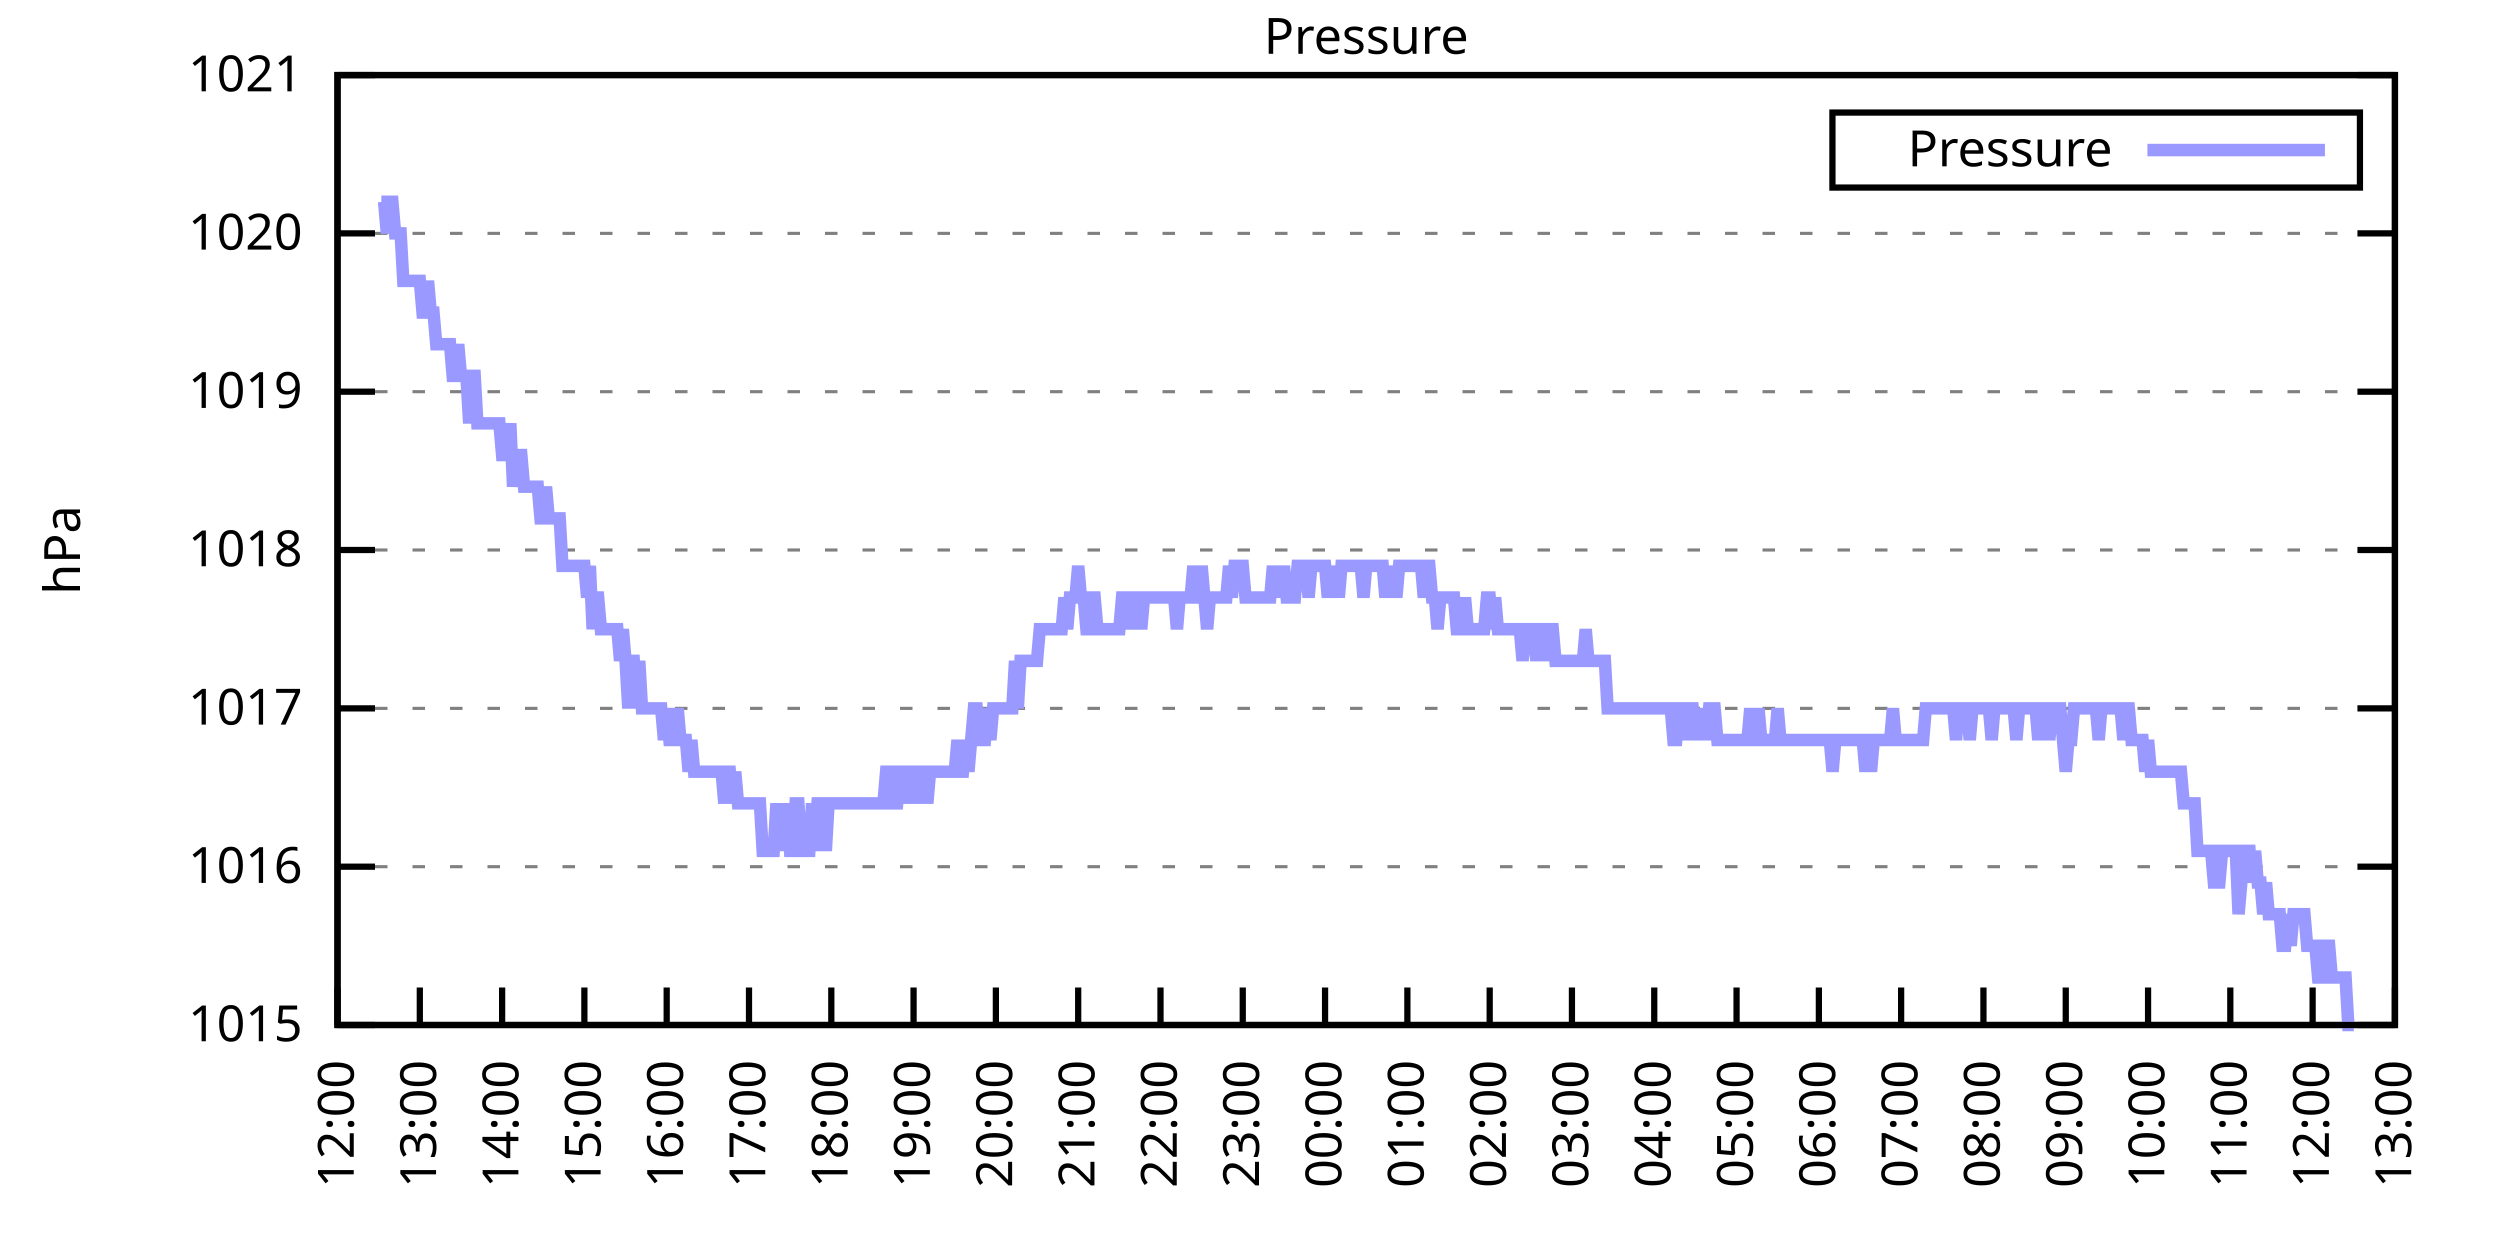
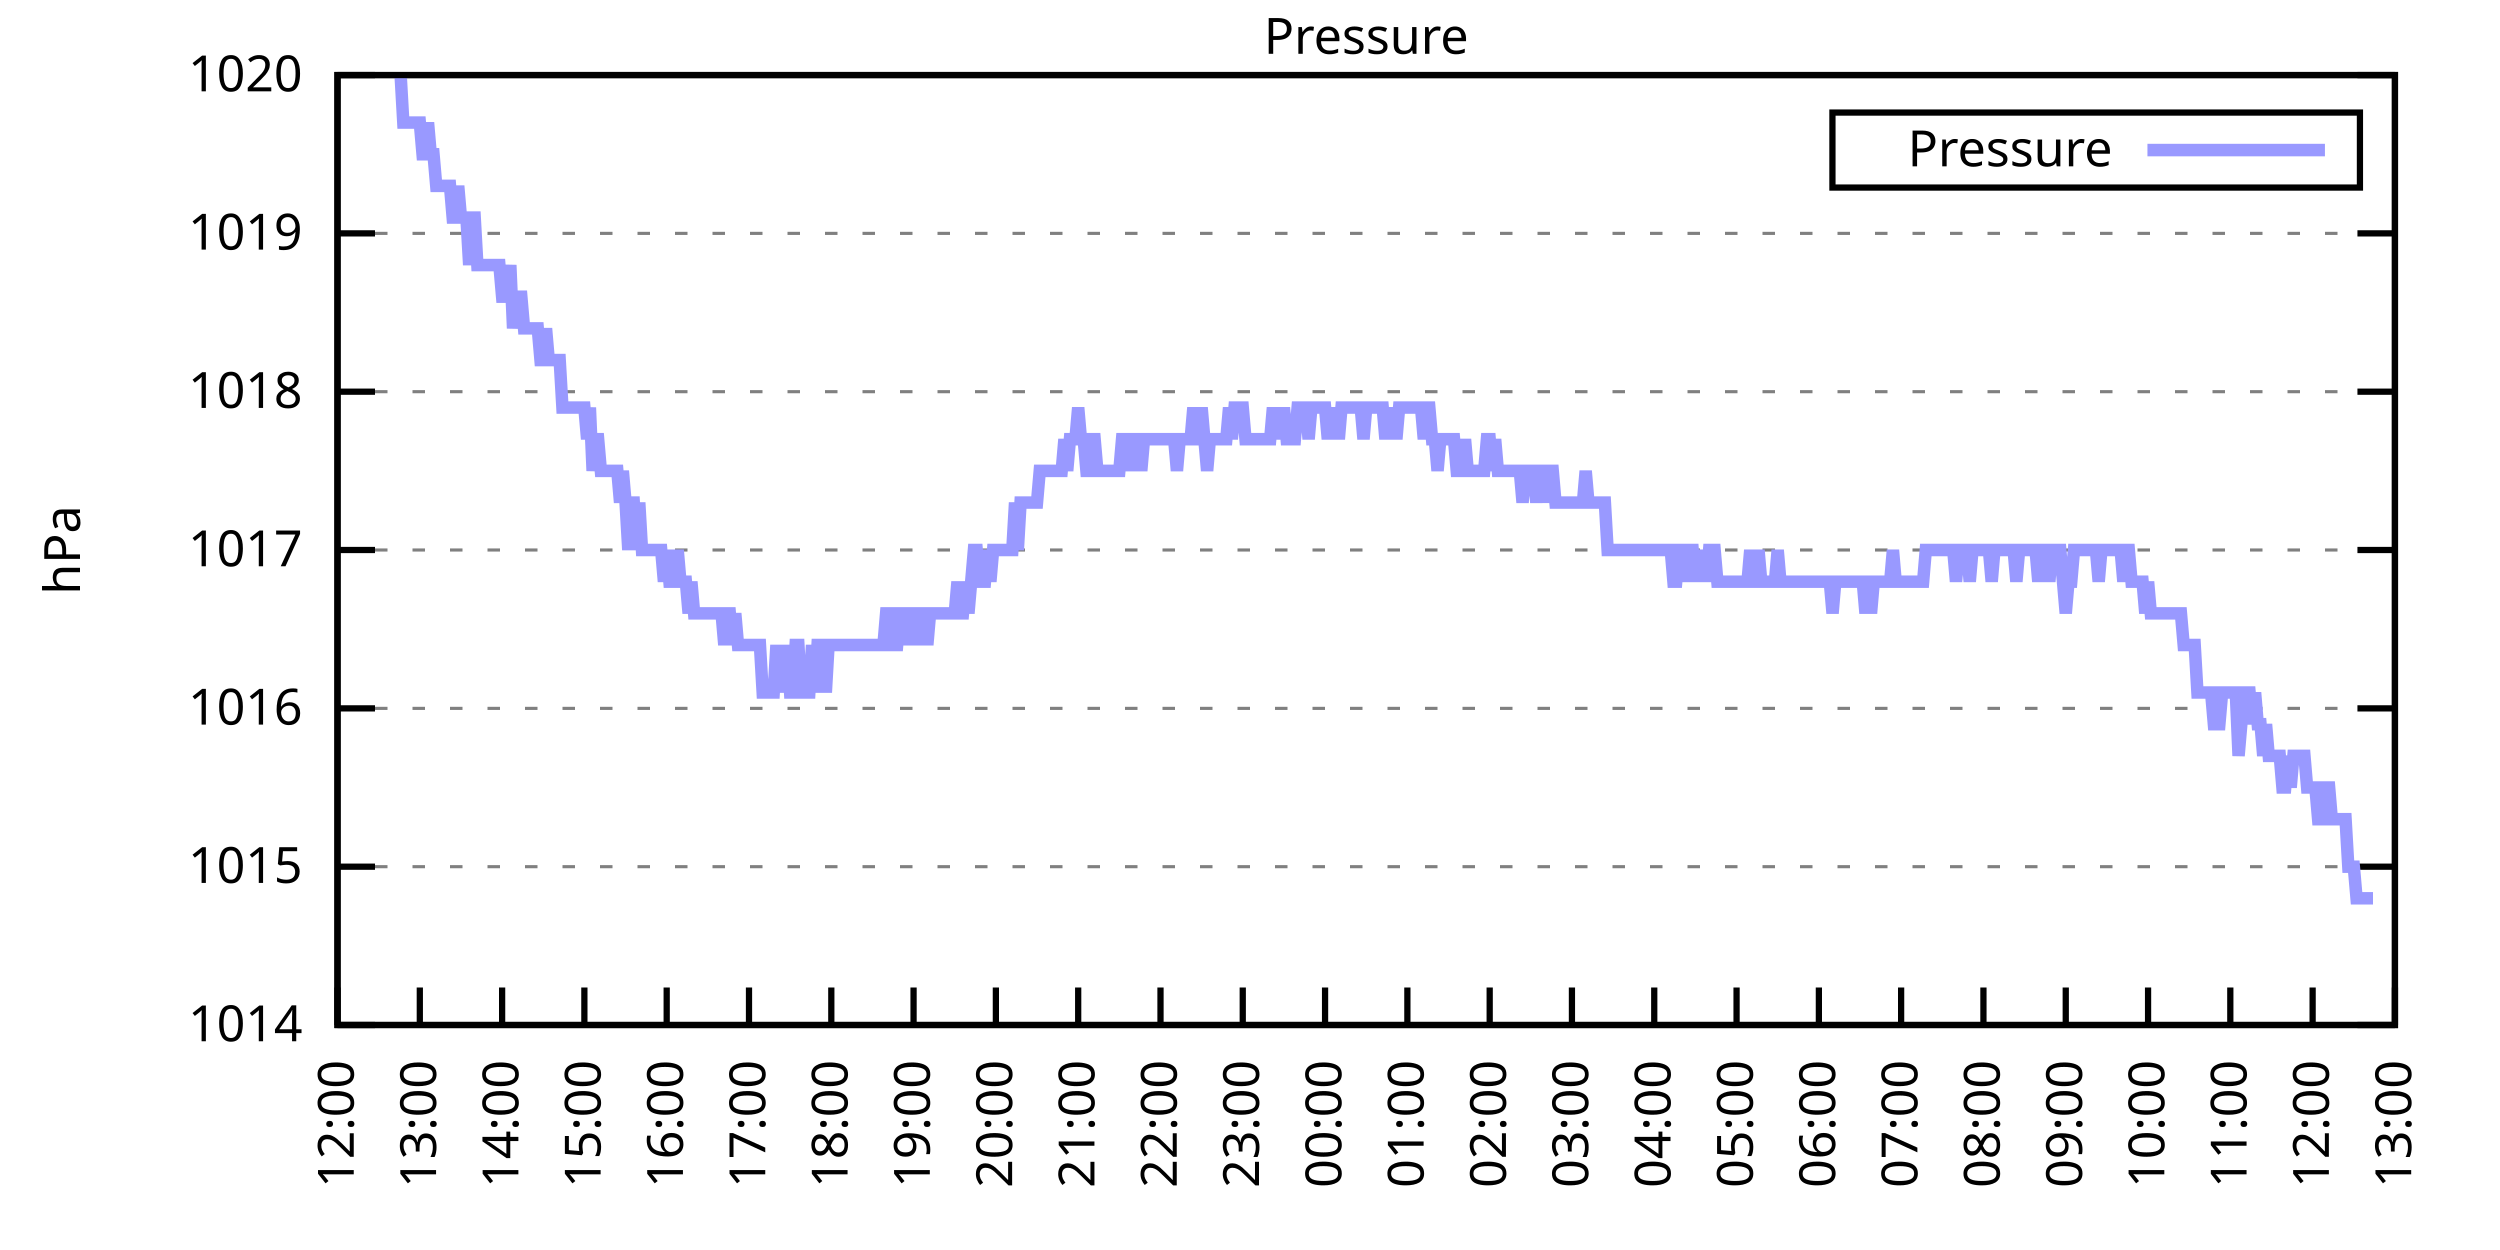
<svg xmlns="http://www.w3.org/2000/svg" xmlns:xlink="http://www.w3.org/1999/xlink" width="400" height="200" viewBox="0 0 400 200">
  <g id="gnuplot_canvas">
    <rect x="0" y="0" width="400" height="200" fill="none" />
    <defs>
      <circle id="gpDot" r="0.5" stroke-width="0.5" stroke="currentColor" />
      <path id="gpPt0" stroke-width="0.333" stroke="currentColor" d="M-1,0 h2 M0,-1 v2" />
      <path id="gpPt1" stroke-width="0.333" stroke="currentColor" d="M-1,-1 L1,1 M1,-1 L-1,1" />
      <path id="gpPt2" stroke-width="0.333" stroke="currentColor" d="M-1,0 L1,0 M0,-1 L0,1 M-1,-1 L1,1 M-1,1 L1,-1" />
      <rect id="gpPt3" stroke-width="0.333" stroke="currentColor" x="-1" y="-1" width="2" height="2" />
      <rect id="gpPt4" stroke-width="0.333" stroke="currentColor" fill="currentColor" x="-1" y="-1" width="2" height="2" />
      <circle id="gpPt5" stroke-width="0.333" stroke="currentColor" cx="0" cy="0" r="1" />
      <use xlink:href="#gpPt5" id="gpPt6" fill="currentColor" stroke="none" />
      <path id="gpPt7" stroke-width="0.333" stroke="currentColor" d="M0,-1.33 L-1.33,0.67 L1.33,0.67 z" />
      <use xlink:href="#gpPt7" id="gpPt8" fill="currentColor" stroke="none" />
      <use xlink:href="#gpPt7" id="gpPt9" stroke="currentColor" transform="rotate(180)" />
      <use xlink:href="#gpPt9" id="gpPt10" fill="currentColor" stroke="none" />
      <use xlink:href="#gpPt3" id="gpPt11" stroke="currentColor" transform="rotate(45)" />
      <use xlink:href="#gpPt11" id="gpPt12" fill="currentColor" stroke="none" />
      <path id="gpPt13" stroke-width="0.333" stroke="currentColor" d="M0,1.330 L1.265,0.411 L0.782,-1.067 L-0.782,-1.076 L-1.265,0.411 z" />
      <use xlink:href="#gpPt13" id="gpPt14" fill="currentColor" stroke="none" />
      <filter id="textbox" filterUnits="objectBoundingBox" x="0" y="0" height="1" width="1">
        <feFlood flood-color="white" flood-opacity="1" result="bgnd" />
        <feComposite in="SourceGraphic" in2="bgnd" operator="atop" />
      </filter>
      <filter id="greybox" filterUnits="objectBoundingBox" x="0" y="0" height="1" width="1">
        <feFlood flood-color="lightgrey" flood-opacity="1" result="grey" />
        <feComposite in="SourceGraphic" in2="grey" operator="atop" />
      </filter>
    </defs>
    <g fill="none" color="white" stroke="currentColor" stroke-width="1.00" stroke-linecap="butt" stroke-linejoin="miter">
</g>
    <g fill="none" color="black" stroke="currentColor" stroke-width="1.00" stroke-linecap="butt" stroke-linejoin="miter">
      <g stroke="none" shape-rendering="crispEdges">
        <polygon fill="rgb(255, 255, 255)" points="54.00,164.00 383.18,164.00 383.18,12.02 54.00,12.02 " />
      </g>
    </g>
    <g fill="none" color="black" stroke="currentColor" stroke-width="1.00" stroke-linecap="butt" stroke-linejoin="miter">
</g>
    <g fill="none" color="black" stroke="black" stroke-width="0.50" stroke-linecap="butt" stroke-linejoin="miter">
</g>
    <g fill="none" color="gray" stroke="currentColor" stroke-width="0.50" stroke-linecap="butt" stroke-linejoin="miter">
      <path stroke="gray" stroke-dasharray="2,4" class="gridline" d="M54.00,164.00 L383.19,164.00  " />
    </g>
    <g fill="none" color="gray" stroke="gray" stroke-width="1.00" stroke-linecap="butt" stroke-linejoin="miter">
</g>
    <g fill="none" color="black" stroke="currentColor" stroke-width="1.00" stroke-linecap="butt" stroke-linejoin="miter">
      <path stroke="black" d="M54.00,164.00 L60.00,164.00 M383.19,164.00 L377.19,164.00  " />
      <g transform="translate(48.40,166.60)" stroke="none" fill="black" font-family="Sans" font-size="8.00" text-anchor="end">
        <text>
-           <tspan font-family="Sans"> 1015</tspan>
+           <tspan font-family="Sans"> 1014</tspan>
        </text>
      </g>
    </g>
    <g fill="none" color="black" stroke="currentColor" stroke-width="1.00" stroke-linecap="butt" stroke-linejoin="miter">
</g>
    <g fill="none" color="black" stroke="black" stroke-width="0.50" stroke-linecap="butt" stroke-linejoin="miter">
</g>
    <g fill="none" color="gray" stroke="currentColor" stroke-width="0.50" stroke-linecap="butt" stroke-linejoin="miter">
      <path stroke="gray" stroke-dasharray="2,4" class="gridline" d="M54.00,138.67 L383.19,138.67  " />
    </g>
    <g fill="none" color="gray" stroke="gray" stroke-width="1.00" stroke-linecap="butt" stroke-linejoin="miter">
</g>
    <g fill="none" color="black" stroke="currentColor" stroke-width="1.00" stroke-linecap="butt" stroke-linejoin="miter">
      <path stroke="black" d="M54.00,138.67 L60.00,138.67 M383.19,138.67 L377.19,138.67  " />
      <g transform="translate(48.40,141.27)" stroke="none" fill="black" font-family="Sans" font-size="8.00" text-anchor="end">
        <text>
-           <tspan font-family="Sans"> 1016</tspan>
+           <tspan font-family="Sans"> 1015</tspan>
        </text>
      </g>
    </g>
    <g fill="none" color="black" stroke="currentColor" stroke-width="1.00" stroke-linecap="butt" stroke-linejoin="miter">
</g>
    <g fill="none" color="black" stroke="black" stroke-width="0.50" stroke-linecap="butt" stroke-linejoin="miter">
</g>
    <g fill="none" color="gray" stroke="currentColor" stroke-width="0.50" stroke-linecap="butt" stroke-linejoin="miter">
      <path stroke="gray" stroke-dasharray="2,4" class="gridline" d="M54.00,113.34 L383.19,113.34  " />
    </g>
    <g fill="none" color="gray" stroke="gray" stroke-width="1.00" stroke-linecap="butt" stroke-linejoin="miter">
</g>
    <g fill="none" color="black" stroke="currentColor" stroke-width="1.00" stroke-linecap="butt" stroke-linejoin="miter">
      <path stroke="black" d="M54.00,113.34 L60.00,113.34 M383.19,113.34 L377.19,113.34  " />
      <g transform="translate(48.40,115.94)" stroke="none" fill="black" font-family="Sans" font-size="8.00" text-anchor="end">
        <text>
-           <tspan font-family="Sans"> 1017</tspan>
+           <tspan font-family="Sans"> 1016</tspan>
        </text>
      </g>
    </g>
    <g fill="none" color="black" stroke="currentColor" stroke-width="1.00" stroke-linecap="butt" stroke-linejoin="miter">
</g>
    <g fill="none" color="black" stroke="black" stroke-width="0.50" stroke-linecap="butt" stroke-linejoin="miter">
</g>
    <g fill="none" color="gray" stroke="currentColor" stroke-width="0.50" stroke-linecap="butt" stroke-linejoin="miter">
      <path stroke="gray" stroke-dasharray="2,4" class="gridline" d="M54.00,88.00 L383.19,88.00  " />
    </g>
    <g fill="none" color="gray" stroke="gray" stroke-width="1.00" stroke-linecap="butt" stroke-linejoin="miter">
</g>
    <g fill="none" color="black" stroke="currentColor" stroke-width="1.00" stroke-linecap="butt" stroke-linejoin="miter">
      <path stroke="black" d="M54.00,88.00 L60.00,88.00 M383.19,88.00 L377.19,88.00  " />
      <g transform="translate(48.40,90.60)" stroke="none" fill="black" font-family="Sans" font-size="8.00" text-anchor="end">
        <text>
-           <tspan font-family="Sans"> 1018</tspan>
+           <tspan font-family="Sans"> 1017</tspan>
        </text>
      </g>
    </g>
    <g fill="none" color="black" stroke="currentColor" stroke-width="1.00" stroke-linecap="butt" stroke-linejoin="miter">
</g>
    <g fill="none" color="black" stroke="black" stroke-width="0.50" stroke-linecap="butt" stroke-linejoin="miter">
</g>
    <g fill="none" color="gray" stroke="currentColor" stroke-width="0.50" stroke-linecap="butt" stroke-linejoin="miter">
      <path stroke="gray" stroke-dasharray="2,4" class="gridline" d="M54.00,62.67 L383.19,62.67  " />
    </g>
    <g fill="none" color="gray" stroke="gray" stroke-width="1.00" stroke-linecap="butt" stroke-linejoin="miter">
</g>
    <g fill="none" color="black" stroke="currentColor" stroke-width="1.00" stroke-linecap="butt" stroke-linejoin="miter">
      <path stroke="black" d="M54.00,62.67 L60.00,62.67 M383.19,62.67 L377.19,62.67  " />
      <g transform="translate(48.40,65.27)" stroke="none" fill="black" font-family="Sans" font-size="8.00" text-anchor="end">
        <text>
-           <tspan font-family="Sans"> 1019</tspan>
+           <tspan font-family="Sans"> 1018</tspan>
        </text>
      </g>
    </g>
    <g fill="none" color="black" stroke="currentColor" stroke-width="1.00" stroke-linecap="butt" stroke-linejoin="miter">
</g>
    <g fill="none" color="black" stroke="black" stroke-width="0.50" stroke-linecap="butt" stroke-linejoin="miter">
</g>
    <g fill="none" color="gray" stroke="currentColor" stroke-width="0.50" stroke-linecap="butt" stroke-linejoin="miter">
      <path stroke="gray" stroke-dasharray="2,4" class="gridline" d="M54.00,37.34 L383.19,37.34  " />
    </g>
    <g fill="none" color="gray" stroke="gray" stroke-width="1.00" stroke-linecap="butt" stroke-linejoin="miter">
</g>
    <g fill="none" color="black" stroke="currentColor" stroke-width="1.00" stroke-linecap="butt" stroke-linejoin="miter">
      <path stroke="black" d="M54.00,37.34 L60.00,37.34 M383.19,37.34 L377.19,37.34  " />
      <g transform="translate(48.40,39.94)" stroke="none" fill="black" font-family="Sans" font-size="8.00" text-anchor="end">
        <text>
-           <tspan font-family="Sans"> 1020</tspan>
+           <tspan font-family="Sans"> 1019</tspan>
        </text>
      </g>
    </g>
    <g fill="none" color="black" stroke="currentColor" stroke-width="1.00" stroke-linecap="butt" stroke-linejoin="miter">
</g>
    <g fill="none" color="black" stroke="black" stroke-width="0.50" stroke-linecap="butt" stroke-linejoin="miter">
</g>
    <g fill="none" color="gray" stroke="currentColor" stroke-width="0.50" stroke-linecap="butt" stroke-linejoin="miter">
      <path stroke="gray" stroke-dasharray="2,4" class="gridline" d="M54.00,12.01 L383.19,12.01  " />
    </g>
    <g fill="none" color="gray" stroke="gray" stroke-width="1.00" stroke-linecap="butt" stroke-linejoin="miter">
</g>
    <g fill="none" color="black" stroke="currentColor" stroke-width="1.00" stroke-linecap="butt" stroke-linejoin="miter">
      <path stroke="black" d="M54.00,12.01 L60.00,12.01 M383.19,12.01 L377.19,12.01  " />
      <g transform="translate(48.40,14.61)" stroke="none" fill="black" font-family="Sans" font-size="8.00" text-anchor="end">
        <text>
-           <tspan font-family="Sans"> 1021</tspan>
+           <tspan font-family="Sans"> 1020</tspan>
        </text>
      </g>
    </g>
    <g fill="none" color="black" stroke="currentColor" stroke-width="1.00" stroke-linecap="butt" stroke-linejoin="miter">
      <path stroke="black" d="M54.00,164.00 L54.00,158.00  " />
      <g transform="translate(56.60,169.60) rotate(270.00)" stroke="none" fill="black" font-family="Sans" font-size="8.00" text-anchor="end">
        <text>
          <tspan font-family="Sans">12:00</tspan>
        </text>
      </g>
    </g>
    <g fill="none" color="black" stroke="currentColor" stroke-width="1.00" stroke-linecap="butt" stroke-linejoin="miter">
      <path stroke="black" d="M67.17,164.00 L67.17,158.00  " />
      <g transform="translate(69.77,169.60) rotate(270.00)" stroke="none" fill="black" font-family="Sans" font-size="8.00" text-anchor="end">
        <text>
          <tspan font-family="Sans">13:00</tspan>
        </text>
      </g>
    </g>
    <g fill="none" color="black" stroke="currentColor" stroke-width="1.00" stroke-linecap="butt" stroke-linejoin="miter">
      <path stroke="black" d="M80.34,164.00 L80.34,158.00  " />
      <g transform="translate(82.94,169.60) rotate(270.00)" stroke="none" fill="black" font-family="Sans" font-size="8.00" text-anchor="end">
        <text>
          <tspan font-family="Sans">14:00</tspan>
        </text>
      </g>
    </g>
    <g fill="none" color="black" stroke="currentColor" stroke-width="1.00" stroke-linecap="butt" stroke-linejoin="miter">
      <path stroke="black" d="M93.50,164.00 L93.50,158.00  " />
      <g transform="translate(96.10,169.60) rotate(270.00)" stroke="none" fill="black" font-family="Sans" font-size="8.00" text-anchor="end">
        <text>
          <tspan font-family="Sans">15:00</tspan>
        </text>
      </g>
    </g>
    <g fill="none" color="black" stroke="currentColor" stroke-width="1.00" stroke-linecap="butt" stroke-linejoin="miter">
      <path stroke="black" d="M106.67,164.00 L106.67,158.00  " />
      <g transform="translate(109.27,169.60) rotate(270.00)" stroke="none" fill="black" font-family="Sans" font-size="8.00" text-anchor="end">
        <text>
          <tspan font-family="Sans">16:00</tspan>
        </text>
      </g>
    </g>
    <g fill="none" color="black" stroke="currentColor" stroke-width="1.00" stroke-linecap="butt" stroke-linejoin="miter">
      <path stroke="black" d="M119.84,164.00 L119.84,158.00  " />
      <g transform="translate(122.44,169.60) rotate(270.00)" stroke="none" fill="black" font-family="Sans" font-size="8.00" text-anchor="end">
        <text>
          <tspan font-family="Sans">17:00</tspan>
        </text>
      </g>
    </g>
    <g fill="none" color="black" stroke="currentColor" stroke-width="1.00" stroke-linecap="butt" stroke-linejoin="miter">
      <path stroke="black" d="M133.01,164.00 L133.01,158.00  " />
      <g transform="translate(135.61,169.60) rotate(270.00)" stroke="none" fill="black" font-family="Sans" font-size="8.00" text-anchor="end">
        <text>
          <tspan font-family="Sans">18:00</tspan>
        </text>
      </g>
    </g>
    <g fill="none" color="black" stroke="currentColor" stroke-width="1.00" stroke-linecap="butt" stroke-linejoin="miter">
      <path stroke="black" d="M146.17,164.00 L146.17,158.00  " />
      <g transform="translate(148.77,169.60) rotate(270.00)" stroke="none" fill="black" font-family="Sans" font-size="8.00" text-anchor="end">
        <text>
          <tspan font-family="Sans">19:00</tspan>
        </text>
      </g>
    </g>
    <g fill="none" color="black" stroke="currentColor" stroke-width="1.00" stroke-linecap="butt" stroke-linejoin="miter">
      <path stroke="black" d="M159.34,164.00 L159.34,158.00  " />
      <g transform="translate(161.94,169.60) rotate(270.00)" stroke="none" fill="black" font-family="Sans" font-size="8.00" text-anchor="end">
        <text>
          <tspan font-family="Sans">20:00</tspan>
        </text>
      </g>
    </g>
    <g fill="none" color="black" stroke="currentColor" stroke-width="1.00" stroke-linecap="butt" stroke-linejoin="miter">
      <path stroke="black" d="M172.51,164.00 L172.51,158.00  " />
      <g transform="translate(175.11,169.60) rotate(270.00)" stroke="none" fill="black" font-family="Sans" font-size="8.00" text-anchor="end">
        <text>
          <tspan font-family="Sans">21:00</tspan>
        </text>
      </g>
    </g>
    <g fill="none" color="black" stroke="currentColor" stroke-width="1.00" stroke-linecap="butt" stroke-linejoin="miter">
      <path stroke="black" d="M185.68,164.00 L185.68,158.00  " />
      <g transform="translate(188.28,169.60) rotate(270.00)" stroke="none" fill="black" font-family="Sans" font-size="8.00" text-anchor="end">
        <text>
          <tspan font-family="Sans">22:00</tspan>
        </text>
      </g>
    </g>
    <g fill="none" color="black" stroke="currentColor" stroke-width="1.00" stroke-linecap="butt" stroke-linejoin="miter">
      <path stroke="black" d="M198.84,164.00 L198.84,158.00  " />
      <g transform="translate(201.44,169.60) rotate(270.00)" stroke="none" fill="black" font-family="Sans" font-size="8.00" text-anchor="end">
        <text>
          <tspan font-family="Sans">23:00</tspan>
        </text>
      </g>
    </g>
    <g fill="none" color="black" stroke="currentColor" stroke-width="1.00" stroke-linecap="butt" stroke-linejoin="miter">
      <path stroke="black" d="M212.01,164.00 L212.01,158.00  " />
      <g transform="translate(214.61,169.60) rotate(270.00)" stroke="none" fill="black" font-family="Sans" font-size="8.00" text-anchor="end">
        <text>
          <tspan font-family="Sans">00:00</tspan>
        </text>
      </g>
    </g>
    <g fill="none" color="black" stroke="currentColor" stroke-width="1.00" stroke-linecap="butt" stroke-linejoin="miter">
      <path stroke="black" d="M225.18,164.00 L225.18,158.00  " />
      <g transform="translate(227.78,169.60) rotate(270.00)" stroke="none" fill="black" font-family="Sans" font-size="8.00" text-anchor="end">
        <text>
          <tspan font-family="Sans">01:00</tspan>
        </text>
      </g>
    </g>
    <g fill="none" color="black" stroke="currentColor" stroke-width="1.00" stroke-linecap="butt" stroke-linejoin="miter">
      <path stroke="black" d="M238.35,164.00 L238.35,158.00  " />
      <g transform="translate(240.95,169.60) rotate(270.00)" stroke="none" fill="black" font-family="Sans" font-size="8.00" text-anchor="end">
        <text>
          <tspan font-family="Sans">02:00</tspan>
        </text>
      </g>
    </g>
    <g fill="none" color="black" stroke="currentColor" stroke-width="1.00" stroke-linecap="butt" stroke-linejoin="miter">
      <path stroke="black" d="M251.51,164.00 L251.51,158.00  " />
      <g transform="translate(254.11,169.60) rotate(270.00)" stroke="none" fill="black" font-family="Sans" font-size="8.00" text-anchor="end">
        <text>
          <tspan font-family="Sans">03:00</tspan>
        </text>
      </g>
    </g>
    <g fill="none" color="black" stroke="currentColor" stroke-width="1.00" stroke-linecap="butt" stroke-linejoin="miter">
      <path stroke="black" d="M264.68,164.00 L264.68,158.00  " />
      <g transform="translate(267.28,169.60) rotate(270.00)" stroke="none" fill="black" font-family="Sans" font-size="8.00" text-anchor="end">
        <text>
          <tspan font-family="Sans">04:00</tspan>
        </text>
      </g>
    </g>
    <g fill="none" color="black" stroke="currentColor" stroke-width="1.00" stroke-linecap="butt" stroke-linejoin="miter">
      <path stroke="black" d="M277.85,164.00 L277.85,158.00  " />
      <g transform="translate(280.45,169.60) rotate(270.00)" stroke="none" fill="black" font-family="Sans" font-size="8.00" text-anchor="end">
        <text>
          <tspan font-family="Sans">05:00</tspan>
        </text>
      </g>
    </g>
    <g fill="none" color="black" stroke="currentColor" stroke-width="1.00" stroke-linecap="butt" stroke-linejoin="miter">
      <path stroke="black" d="M291.02,164.00 L291.02,158.00  " />
      <g transform="translate(293.62,169.60) rotate(270.00)" stroke="none" fill="black" font-family="Sans" font-size="8.00" text-anchor="end">
        <text>
          <tspan font-family="Sans">06:00</tspan>
        </text>
      </g>
    </g>
    <g fill="none" color="black" stroke="currentColor" stroke-width="1.00" stroke-linecap="butt" stroke-linejoin="miter">
      <path stroke="black" d="M304.18,164.00 L304.18,158.00  " />
      <g transform="translate(306.78,169.60) rotate(270.00)" stroke="none" fill="black" font-family="Sans" font-size="8.00" text-anchor="end">
        <text>
          <tspan font-family="Sans">07:00</tspan>
        </text>
      </g>
    </g>
    <g fill="none" color="black" stroke="currentColor" stroke-width="1.00" stroke-linecap="butt" stroke-linejoin="miter">
      <path stroke="black" d="M317.35,164.00 L317.35,158.00  " />
      <g transform="translate(319.95,169.60) rotate(270.00)" stroke="none" fill="black" font-family="Sans" font-size="8.00" text-anchor="end">
        <text>
          <tspan font-family="Sans">08:00</tspan>
        </text>
      </g>
    </g>
    <g fill="none" color="black" stroke="currentColor" stroke-width="1.00" stroke-linecap="butt" stroke-linejoin="miter">
      <path stroke="black" d="M330.52,164.00 L330.52,158.00  " />
      <g transform="translate(333.12,169.60) rotate(270.00)" stroke="none" fill="black" font-family="Sans" font-size="8.00" text-anchor="end">
        <text>
          <tspan font-family="Sans">09:00</tspan>
        </text>
      </g>
    </g>
    <g fill="none" color="black" stroke="currentColor" stroke-width="1.00" stroke-linecap="butt" stroke-linejoin="miter">
      <path stroke="black" d="M343.69,164.00 L343.69,158.00  " />
      <g transform="translate(346.29,169.60) rotate(270.00)" stroke="none" fill="black" font-family="Sans" font-size="8.00" text-anchor="end">
        <text>
          <tspan font-family="Sans">10:00</tspan>
        </text>
      </g>
    </g>
    <g fill="none" color="black" stroke="currentColor" stroke-width="1.00" stroke-linecap="butt" stroke-linejoin="miter">
      <path stroke="black" d="M356.85,164.00 L356.85,158.00  " />
      <g transform="translate(359.45,169.60) rotate(270.00)" stroke="none" fill="black" font-family="Sans" font-size="8.00" text-anchor="end">
        <text>
          <tspan font-family="Sans">11:00</tspan>
        </text>
      </g>
    </g>
    <g fill="none" color="black" stroke="currentColor" stroke-width="1.00" stroke-linecap="butt" stroke-linejoin="miter">
      <path stroke="black" d="M370.02,164.00 L370.02,158.00  " />
      <g transform="translate(372.62,169.60) rotate(270.00)" stroke="none" fill="black" font-family="Sans" font-size="8.00" text-anchor="end">
        <text>
          <tspan font-family="Sans">12:00</tspan>
        </text>
      </g>
    </g>
    <g fill="none" color="black" stroke="currentColor" stroke-width="1.00" stroke-linecap="butt" stroke-linejoin="miter">
      <path stroke="black" d="M383.19,164.00 L383.19,158.00  " />
      <g transform="translate(385.79,169.60) rotate(270.00)" stroke="none" fill="black" font-family="Sans" font-size="8.00" text-anchor="end">
        <text>
          <tspan font-family="Sans">13:00</tspan>
        </text>
      </g>
    </g>
    <g fill="none" color="black" stroke="currentColor" stroke-width="1.00" stroke-linecap="butt" stroke-linejoin="miter">
</g>
    <g fill="none" color="black" stroke="currentColor" stroke-width="1.00" stroke-linecap="butt" stroke-linejoin="miter">
      <path stroke="black" d="M54.00,12.01 L54.00,164.00 L383.19,164.00 L383.19,12.01 L54.00,12.01 Z  " />
    </g>
    <g fill="none" color="black" stroke="currentColor" stroke-width="1.00" stroke-linecap="butt" stroke-linejoin="miter">
</g>
    <g fill="none" color="black" stroke="currentColor" stroke-width="1.00" stroke-linecap="butt" stroke-linejoin="miter">
      <path stroke="black" d="M293.19,30.01 L293.19,18.01 L377.59,18.01 L377.59,30.01 L293.19,30.01 Z  " />
    </g>
    <g id="Pressure_plot_1">
      <g fill="none" color="white" stroke="black" stroke-width="2.00" stroke-linecap="butt" stroke-linejoin="miter">
</g>
      <g fill="none" color="black" stroke="currentColor" stroke-width="2.00" stroke-linecap="butt" stroke-linejoin="miter">
        <g transform="translate(337.99,26.61)" stroke="none" fill="black" font-family="Sans" font-size="8.00" text-anchor="end">
          <text>
            <tspan font-family="Sans">Pressure</tspan>
          </text>
        </g>
      </g>
      <g fill="none" color="black" stroke="currentColor" stroke-width="2.00" stroke-linecap="butt" stroke-linejoin="miter">
-         <path stroke="rgb(153, 153, 255)" d="M343.59,24.01 L371.99,24.01 M61.02,32.28 L61.46,32.28 L61.90,37.34 L62.34,32.28 L62.78,32.28 L63.22,37.34   L63.66,37.34 L64.10,37.34 L64.53,44.94 L64.97,44.94 L65.41,44.94 L65.85,44.94 L66.29,44.94 L66.73,44.94   L67.17,44.94 L67.61,50.01 L68.05,50.01 L68.48,44.94 L68.92,50.01 L69.36,50.01 L69.80,55.07 L70.24,55.07   L70.68,55.07 L71.12,55.07 L71.56,55.07 L72.00,55.07 L72.43,60.14 L72.87,60.14 L73.31,55.07 L73.75,60.14   L74.19,60.14 L74.63,60.14 L75.07,67.74 L75.51,60.14 L75.95,60.14 L76.38,67.74 L76.82,67.74 L77.26,67.74   L77.70,67.74 L78.14,67.74 L78.58,67.74 L79.02,67.74 L79.46,67.74 L79.90,67.74 L80.34,72.81 L80.77,72.81   L81.21,72.81 L81.65,67.74 L82.09,77.87 L82.53,72.81 L82.97,72.81 L83.41,72.81 L83.85,77.87 L84.29,77.87   L84.72,77.87 L85.16,77.87 L85.60,77.87 L86.04,77.87 L86.48,82.94 L86.92,82.94 L87.36,77.87 L87.80,82.94   L88.24,82.94 L88.67,82.94 L89.11,82.94 L89.55,82.94 L89.99,90.54 L90.43,90.54 L90.87,90.54 L91.31,90.54   L91.75,90.54 L92.19,90.54 L92.62,90.54 L93.06,90.54 L93.50,90.54 L93.94,95.60 L94.38,90.54 L94.82,100.67   L95.26,95.60 L95.70,95.60 L96.14,100.67 L96.58,100.67 L97.01,100.67 L97.45,100.67 L97.89,100.67 L98.33,100.67   L98.77,100.67 L99.21,105.74 L99.65,100.67 L100.09,105.74 L100.53,113.34 L100.96,105.74 L101.40,105.74 L101.84,113.34   L102.28,105.74 L102.72,113.34 L103.16,113.34 L103.60,113.34 L104.04,113.34 L104.48,113.34 L104.91,113.34 L105.35,113.34   L105.79,113.34 L106.23,118.40 L106.67,113.34 L107.11,118.40 L107.55,118.40 L107.99,118.40 L108.43,113.34 L108.87,118.40   L109.30,118.40 L109.74,118.40 L110.18,123.47 L110.62,118.40 L111.06,123.47 L111.50,123.47 L111.94,123.47 L112.38,123.47   L112.82,123.47 L113.25,123.47 L113.69,123.47 L114.13,123.47 L114.57,123.47 L115.01,123.47 L115.45,123.47 L115.89,128.54   L116.33,123.47 L116.77,123.47 L117.20,128.54 L117.64,123.47 L118.08,128.54 L118.52,128.54 L118.96,128.54 L119.40,128.54   L119.84,128.54 L120.28,128.54 L120.72,128.54 L121.15,128.54 L121.59,128.54 L122.03,136.14 L122.47,136.14 L122.91,136.14   L123.35,136.14 L123.79,136.14 L124.23,128.54 L124.67,136.14 L125.11,128.54 L125.54,136.14 L125.98,128.54 L126.42,136.14   L126.86,136.14 L127.30,128.54 L127.74,128.54 L128.18,136.14 L128.62,136.14 L129.06,136.14 L129.49,136.14 L129.93,128.54   L130.37,136.14 L130.81,128.54 L131.25,128.54 L131.69,128.54 L132.13,136.14 L132.57,128.54 L133.01,128.54 L133.44,128.54   L133.88,128.54 L134.32,128.54 L134.76,128.54 L135.20,128.54 L135.64,128.54 L136.08,128.54 L136.52,128.54 L136.96,128.54   L137.39,128.54 L137.83,128.54 L138.27,128.54 L138.71,128.54 L139.15,128.54 L139.59,128.54 L140.03,128.54 L140.47,128.54   L140.91,128.54 L141.35,128.54 L141.78,123.47 L142.22,123.47 L142.66,128.54 L143.10,128.54 L143.54,128.54 L143.98,123.47   L144.42,123.47 L144.86,128.54 L145.30,123.47 L145.73,128.54 L146.17,123.47 L146.61,123.47 L147.05,128.54 L147.49,123.47   L147.93,123.47 L148.37,128.54 L148.81,123.47 L149.25,123.47 L149.68,123.47 L150.12,123.47 L150.56,123.47 L151.00,123.47   L151.44,123.47 L151.88,123.47 L152.32,123.47 L152.76,123.47 L153.20,118.40 L153.63,123.47 L154.07,123.47 L154.51,118.40   L154.95,123.47 L155.39,118.40 L155.83,113.34 L156.27,113.34 L156.71,118.40 L157.15,118.40 L157.59,118.40 L158.02,113.34   L158.46,118.40 L158.90,113.34 L159.34,113.34 L159.78,113.34 L160.22,113.34 L160.66,113.34 L161.10,113.34 L161.54,113.34   L161.97,113.34 L162.41,105.74 L162.85,113.34 L163.29,105.74 L163.73,105.74 L164.17,105.74 L164.61,105.74 L165.05,105.74   L165.49,105.74 L165.92,105.74 L166.36,100.67 L166.80,100.67 L167.24,100.67 L167.68,100.67 L168.12,100.67 L168.56,100.67   L169.00,100.67 L169.44,100.67 L169.87,100.67 L170.31,95.60 L170.75,100.67 L171.19,95.60 L171.63,95.60 L172.07,95.60   L172.51,90.54 L172.95,95.60 L173.39,95.60 L173.83,100.67 L174.26,100.67 L174.70,95.60 L175.14,95.60 L175.58,100.67   L176.02,100.67 L176.46,100.67 L176.90,100.67 L177.34,100.67 L177.78,100.67 L178.21,100.67 L178.65,100.67 L179.09,100.67   L179.53,95.60 L179.97,95.60 L180.41,95.60 L180.85,100.67 L181.29,95.60 L181.73,95.60 L182.16,95.60 L182.60,100.67   L183.04,95.60 L183.48,95.60 L183.92,95.60 L184.36,95.60 L184.80,95.60 L185.24,95.60 L185.68,95.60 L186.11,95.60   L186.55,95.60 L186.99,95.60 L187.43,95.60 L187.87,95.60 L188.31,100.67 L188.75,95.60 L189.19,95.60 L189.63,95.60   L190.07,95.60 L190.50,95.60 L190.94,90.54 L191.38,95.60 L191.82,95.60 L192.26,90.54 L192.70,95.60 L193.14,100.67   L193.58,95.60 L194.02,95.60 L194.45,95.60 L194.89,95.60 L195.33,95.60 L195.77,95.60 L196.21,95.60 L196.65,90.54   L197.09,95.60 L197.53,90.54 L197.97,90.54 L198.40,90.54 L198.84,90.54 L199.28,95.60 L199.72,95.60 L200.16,95.60   L200.60,95.60 L201.04,95.60 L201.48,95.60 L201.92,95.60 L202.35,95.60 L202.79,95.60 L203.23,95.60 L203.67,90.54   L204.11,95.60 L204.55,90.54 L204.99,95.60 L205.43,90.54 L205.87,95.60 L206.31,95.60 L206.74,95.60 L207.18,95.60   L207.62,90.54 L208.06,90.54 L208.50,90.54 L208.94,90.54 L209.38,95.60 L209.82,90.54 L210.26,90.54 L210.69,90.54   L211.13,90.54 L211.57,90.54 L212.01,90.54 L212.45,95.60 L212.89,90.54 L213.33,95.60 L213.77,90.54 L214.21,95.60   L214.64,90.54 L215.08,90.54 L215.52,90.54 L215.96,90.54 L216.40,90.54 L216.84,90.54 L217.28,90.54 L217.72,90.54   L218.16,95.60 L218.60,90.54 L219.03,90.54 L219.47,90.54 L219.91,90.54 L220.35,90.54 L220.79,90.54 L221.23,90.54   L221.67,95.60 L222.11,90.54 L222.55,95.60 L222.98,90.54 L223.42,95.60 L223.86,90.54 L224.30,90.54 L224.74,90.54   L225.18,90.54 L225.62,90.54 L226.06,90.54 L226.50,90.54 L226.93,90.54 L227.37,90.54 L227.81,95.60 L228.25,90.54   L228.69,90.54 L229.13,95.60 L229.57,95.60 L230.01,100.67 L230.45,95.60 L230.88,95.60 L231.32,95.60 L231.76,95.60   L232.20,95.60 L232.64,95.60 L233.08,100.67 L233.52,100.67 L233.96,100.67 L234.40,95.60 L234.84,100.67 L235.27,100.67   L235.71,100.67 L236.15,100.67 L236.59,100.67 L237.03,100.67 L237.47,100.67 L237.91,95.60 L238.35,95.60 L238.79,100.67   L239.22,95.60 L239.66,100.67 L240.10,100.67 L240.54,100.67 L240.98,100.67 L241.42,100.67 L241.86,100.67 L242.30,100.67   L242.74,100.67 L243.17,100.67 L243.61,105.74 L244.05,100.67 L244.49,100.67 L244.93,100.67 L245.37,100.67 L245.81,105.74   L246.25,100.67 L246.69,100.67 L247.12,105.74 L247.56,100.67 L248.00,100.67 L248.44,100.67 L248.88,105.74 L249.32,105.74   L249.76,105.74 L250.20,105.74 L250.64,105.74 L251.08,105.74 L251.51,105.74 L251.95,105.74 L252.39,105.74 L252.83,105.74   L253.27,105.74 L253.71,100.67 L254.15,105.74 L254.59,105.74 L255.03,105.74 L255.46,105.74 L255.90,105.74 L256.34,105.74   L256.78,105.74 L257.22,113.34 L257.66,113.34 L258.10,113.34 L258.54,113.34 L258.98,113.34 L259.41,113.34 L259.85,113.34   L260.29,113.34 L260.73,113.34 L261.17,113.34 L261.61,113.34 L262.05,113.34 L262.49,113.34 L262.93,113.34 L263.36,113.34   L263.80,113.34 L264.24,113.34 L264.68,113.34 L265.12,113.34 L265.56,113.34 L266.00,113.34 L266.44,113.34 L266.88,113.34   L267.32,113.34 L267.75,118.40 L268.19,118.40 L268.63,113.34 L269.07,113.34 L269.51,113.34 L269.95,118.40 L270.39,113.34   L270.83,113.34 L271.27,118.40 L271.70,113.34 L272.14,118.40 L272.58,113.34 L273.02,118.40 L273.46,113.34 L273.90,113.34   L274.34,113.34 L274.78,118.40 L275.22,118.40 L275.65,118.40 L276.09,118.40 L276.53,118.40 L276.97,118.40 L277.41,118.40   L277.85,118.40 L278.29,118.40 L278.73,118.40 L279.17,118.40 L279.60,118.40 L280.04,113.34 L280.48,118.40 L280.92,118.40   L281.36,113.34 L281.80,118.40 L282.24,118.40 L282.68,118.40 L283.12,118.40 L283.56,118.40 L283.99,118.40 L284.43,113.34   L284.87,118.40 L285.31,118.40 L285.75,118.40 L286.19,118.40 L286.63,118.40 L287.07,118.40 L287.51,118.40 L287.94,118.40   L288.38,118.40 L288.82,118.40 L289.26,118.40 L289.70,118.40 L290.14,118.40 L290.58,118.40 L291.02,118.40 L291.46,118.40   L291.89,118.40 L292.33,118.40 L292.77,118.40 L293.21,123.47 L293.65,118.40 L294.09,118.40 L294.53,118.40 L294.97,118.40   L295.41,118.40 L295.84,118.40 L296.28,118.40 L296.72,118.40 L297.16,118.40 L297.60,118.40 L298.04,118.40 L298.48,123.47   L298.92,118.40 L299.36,123.47 L299.80,118.40 L300.23,118.40 L300.67,118.40 L301.11,118.40 L301.55,118.40 L301.99,118.40   L302.43,118.40 L302.87,113.34 L303.31,118.40 L303.75,118.40 L304.18,118.40 L304.62,118.40 L305.06,118.40 L305.50,118.40   L305.94,118.40 L306.38,118.40 L306.82,118.40 L307.26,118.40 L307.70,118.40 L308.13,113.34 L308.57,113.34 L309.01,113.34   L309.45,113.34 L309.89,113.34 L310.33,113.34 L310.77,113.34 L311.21,113.34 L311.65,113.34 L312.08,113.34 L312.52,113.34   L312.96,118.40 L313.40,113.34 L313.84,113.34 L314.28,113.34 L314.72,113.34 L315.16,118.40 L315.60,113.34 L316.04,113.34   L316.47,113.34 L316.91,113.34 L317.35,113.34 L317.79,113.34 L318.23,113.34 L318.67,118.40 L319.11,113.34 L319.55,113.34   L319.99,113.34 L320.42,113.34 L320.86,113.34 L321.30,113.34 L321.74,113.34 L322.18,113.34 L322.62,118.40 L323.06,113.34   L323.50,113.34 L323.94,113.34 L324.37,113.34 L324.81,113.34 L325.25,113.34 L325.69,113.34 L326.13,118.40 L326.57,113.34   L327.01,113.34 L327.45,113.34 L327.89,118.40 L328.33,113.34 L328.76,113.34 L329.20,113.34 L329.64,113.34 L330.08,118.40   L330.52,123.47 L330.96,118.40 L331.40,118.40 L331.84,113.34 L332.28,113.34 L332.71,113.34 L333.15,113.34 L333.59,113.34   L334.03,113.34 L334.47,113.34 L334.91,113.34 L335.35,113.34 L335.79,118.40 L336.23,113.34 L336.66,113.34 L337.10,113.34   L337.54,113.34 L337.98,113.34 L338.42,113.34 L338.86,113.34 L339.30,113.34 L339.74,118.40 L340.18,113.34 L340.61,113.34   L341.05,118.40 L341.49,118.40 L341.93,118.40 L342.37,118.40 L342.81,118.40 L343.25,123.47 L343.69,118.40 L344.13,123.47   L344.57,123.47 L345.00,123.47 L345.44,123.47 L345.88,123.47 L346.32,123.47 L346.76,123.47 L347.20,123.47 L347.64,123.47   L348.08,123.47 L348.52,123.47 L348.95,123.47 L349.39,128.54 L349.83,128.54 L350.27,128.54 L350.71,128.54 L351.15,128.54   L351.59,136.14 L352.03,136.14 L352.47,136.14 L352.90,136.14 L353.34,136.14 L353.78,136.14 L354.22,141.20 L354.66,141.20   L355.10,141.20 L355.54,136.14 L355.98,136.14 L356.42,136.14 L356.85,136.14 L357.29,136.14 L357.73,136.14 L358.17,146.27   L358.61,141.20 L359.05,136.14 L359.49,136.14 L359.93,136.14 L360.37,141.20 L360.81,136.14 L361.24,141.20 L361.68,141.20   L362.12,146.27 L362.56,141.20 L363.00,146.27 L363.44,146.27 L363.88,146.27 L364.32,146.27 L364.76,146.27 L365.19,151.33   L365.63,151.33 L366.07,146.27 L366.51,151.33 L366.95,146.27 L367.39,146.27 L367.83,146.27 L368.27,146.27 L368.71,146.27   L369.14,151.33 L369.58,151.33 L370.02,151.33 L370.46,151.33 L370.90,156.40 L371.34,156.40 L371.78,156.40 L372.22,151.33   L372.66,151.33 L373.09,156.40 L373.53,156.40 L373.97,156.40 L374.41,156.40 L374.85,156.40 L375.29,156.40 L375.73,164.00   L376.17,164.00 L376.61,164.00  " />
+         <path stroke="rgb(153, 153, 255)" d="M343.59,24.01 L371.99,24.01 M64.10,12.01 L64.53,19.61 L64.97,19.61 L65.41,19.61 L65.85,19.61 L66.29,19.61   L66.73,19.61 L67.17,19.61 L67.61,24.68 L68.05,24.68 L68.48,19.61 L68.92,24.68 L69.36,24.68 L69.80,29.74   L70.24,29.74 L70.68,29.74 L71.12,29.74 L71.56,29.74 L72.00,29.74 L72.43,34.81 L72.87,34.81 L73.31,29.74   L73.75,34.81 L74.19,34.81 L74.63,34.81 L75.07,42.41 L75.51,34.81 L75.95,34.81 L76.38,42.41 L76.82,42.41   L77.26,42.41 L77.70,42.41 L78.14,42.41 L78.58,42.41 L79.02,42.41 L79.46,42.41 L79.90,42.41 L80.34,47.47   L80.77,47.47 L81.21,47.47 L81.65,42.41 L82.09,52.54 L82.53,47.47 L82.97,47.47 L83.41,47.47 L83.85,52.54   L84.29,52.54 L84.72,52.54 L85.16,52.54 L85.60,52.54 L86.04,52.54 L86.48,57.61 L86.92,57.61 L87.36,52.54   L87.80,57.61 L88.24,57.61 L88.67,57.61 L89.11,57.61 L89.55,57.61 L89.99,65.21 L90.43,65.21 L90.87,65.21   L91.31,65.21 L91.75,65.21 L92.19,65.21 L92.62,65.21 L93.06,65.21 L93.50,65.21 L93.94,70.27 L94.38,65.21   L94.82,75.34 L95.26,70.27 L95.70,70.27 L96.14,75.34 L96.58,75.34 L97.01,75.34 L97.45,75.34 L97.89,75.34   L98.33,75.34 L98.77,75.34 L99.21,80.41 L99.65,75.34 L100.09,80.41 L100.53,88.00 L100.96,80.41 L101.40,80.41   L101.84,88.00 L102.28,80.41 L102.72,88.00 L103.16,88.00 L103.60,88.00 L104.04,88.00 L104.48,88.00 L104.91,88.00   L105.35,88.00 L105.79,88.00 L106.23,93.07 L106.67,88.00 L107.11,93.07 L107.55,93.07 L107.99,93.07 L108.43,88.00   L108.87,93.07 L109.30,93.07 L109.74,93.07 L110.18,98.14 L110.62,93.07 L111.06,98.14 L111.50,98.14 L111.94,98.14   L112.38,98.14 L112.82,98.14 L113.25,98.14 L113.69,98.14 L114.13,98.14 L114.57,98.14 L115.01,98.14 L115.45,98.14   L115.89,103.20 L116.33,98.14 L116.77,98.14 L117.20,103.20 L117.64,98.14 L118.08,103.20 L118.52,103.20 L118.96,103.20   L119.40,103.20 L119.84,103.20 L120.28,103.20 L120.72,103.20 L121.15,103.20 L121.59,103.20 L122.03,110.80 L122.47,110.80   L122.91,110.80 L123.35,110.80 L123.79,110.80 L124.23,103.20 L124.67,110.80 L125.11,103.20 L125.54,110.80 L125.98,103.20   L126.42,110.80 L126.86,110.80 L127.30,103.20 L127.74,103.20 L128.18,110.80 L128.62,110.80 L129.06,110.80 L129.49,110.80   L129.93,103.20 L130.37,110.80 L130.81,103.20 L131.25,103.20 L131.69,103.20 L132.13,110.80 L132.57,103.20 L133.01,103.20   L133.44,103.20 L133.88,103.20 L134.32,103.20 L134.76,103.20 L135.20,103.20 L135.64,103.20 L136.08,103.20 L136.52,103.20   L136.96,103.20 L137.39,103.20 L137.83,103.20 L138.27,103.20 L138.71,103.20 L139.15,103.20 L139.59,103.20 L140.03,103.20   L140.47,103.20 L140.91,103.20 L141.35,103.20 L141.78,98.14 L142.22,98.14 L142.66,103.20 L143.10,103.20 L143.54,103.20   L143.98,98.14 L144.42,98.14 L144.86,103.20 L145.30,98.14 L145.73,103.20 L146.17,98.14 L146.61,98.14 L147.05,103.20   L147.49,98.14 L147.93,98.14 L148.37,103.20 L148.81,98.14 L149.25,98.14 L149.68,98.14 L150.12,98.14 L150.56,98.14   L151.00,98.14 L151.44,98.14 L151.88,98.14 L152.32,98.14 L152.76,98.14 L153.20,93.07 L153.63,98.14 L154.07,98.14   L154.51,93.07 L154.95,98.14 L155.39,93.07 L155.83,88.00 L156.27,88.00 L156.71,93.07 L157.15,93.07 L157.59,93.07   L158.02,88.00 L158.46,93.07 L158.90,88.00 L159.34,88.00 L159.78,88.00 L160.22,88.00 L160.66,88.00 L161.10,88.00   L161.54,88.00 L161.97,88.00 L162.41,80.41 L162.85,88.00 L163.29,80.41 L163.73,80.41 L164.17,80.41 L164.61,80.41   L165.05,80.41 L165.49,80.41 L165.92,80.41 L166.36,75.34 L166.80,75.34 L167.24,75.34 L167.68,75.34 L168.12,75.34   L168.56,75.34 L169.00,75.34 L169.44,75.34 L169.87,75.34 L170.31,70.27 L170.75,75.34 L171.19,70.27 L171.63,70.27   L172.07,70.27 L172.51,65.21 L172.95,70.27 L173.39,70.27 L173.83,75.34 L174.26,75.34 L174.70,70.27 L175.14,70.27   L175.58,75.34 L176.02,75.34 L176.46,75.34 L176.90,75.34 L177.34,75.34 L177.78,75.34 L178.21,75.34 L178.65,75.34   L179.09,75.34 L179.53,70.27 L179.97,70.27 L180.41,70.27 L180.85,75.34 L181.29,70.27 L181.73,70.27 L182.16,70.27   L182.60,75.34 L183.04,70.27 L183.48,70.27 L183.92,70.27 L184.36,70.27 L184.80,70.27 L185.24,70.27 L185.68,70.27   L186.11,70.27 L186.55,70.27 L186.99,70.27 L187.43,70.27 L187.87,70.27 L188.31,75.34 L188.75,70.27 L189.19,70.27   L189.63,70.27 L190.07,70.27 L190.50,70.27 L190.94,65.21 L191.38,70.27 L191.82,70.27 L192.26,65.21 L192.70,70.27   L193.14,75.34 L193.58,70.27 L194.02,70.27 L194.45,70.27 L194.89,70.27 L195.33,70.27 L195.77,70.27 L196.21,70.27   L196.65,65.21 L197.09,70.27 L197.53,65.21 L197.97,65.21 L198.40,65.21 L198.84,65.21 L199.28,70.27 L199.72,70.27   L200.16,70.27 L200.60,70.27 L201.04,70.27 L201.48,70.27 L201.92,70.27 L202.35,70.27 L202.79,70.27 L203.23,70.27   L203.67,65.21 L204.11,70.27 L204.55,65.21 L204.99,70.27 L205.43,65.21 L205.87,70.27 L206.31,70.27 L206.74,70.27   L207.18,70.27 L207.62,65.21 L208.06,65.21 L208.50,65.21 L208.94,65.21 L209.38,70.27 L209.82,65.21 L210.26,65.21   L210.69,65.21 L211.13,65.21 L211.57,65.21 L212.01,65.21 L212.45,70.27 L212.89,65.21 L213.33,70.27 L213.77,65.21   L214.21,70.27 L214.64,65.21 L215.08,65.21 L215.52,65.21 L215.96,65.21 L216.40,65.21 L216.84,65.21 L217.28,65.21   L217.72,65.21 L218.16,70.27 L218.60,65.21 L219.03,65.21 L219.47,65.21 L219.91,65.21 L220.35,65.21 L220.79,65.21   L221.23,65.21 L221.67,70.27 L222.11,65.21 L222.55,70.27 L222.98,65.21 L223.42,70.27 L223.86,65.21 L224.30,65.21   L224.74,65.21 L225.18,65.21 L225.62,65.21 L226.06,65.21 L226.50,65.21 L226.93,65.21 L227.37,65.21 L227.81,70.27   L228.25,65.21 L228.69,65.21 L229.13,70.27 L229.57,70.27 L230.01,75.34 L230.45,70.27 L230.88,70.27 L231.32,70.27   L231.76,70.27 L232.20,70.27 L232.64,70.27 L233.08,75.34 L233.52,75.34 L233.96,75.34 L234.40,70.27 L234.84,75.34   L235.27,75.34 L235.71,75.34 L236.15,75.34 L236.59,75.34 L237.03,75.34 L237.47,75.34 L237.91,70.27 L238.35,70.27   L238.79,75.34 L239.22,70.27 L239.66,75.34 L240.10,75.34 L240.54,75.34 L240.98,75.34 L241.42,75.34 L241.86,75.34   L242.30,75.34 L242.74,75.34 L243.17,75.34 L243.61,80.41 L244.05,75.34 L244.49,75.34 L244.93,75.34 L245.37,75.34   L245.81,80.41 L246.25,75.34 L246.69,75.34 L247.12,80.41 L247.56,75.34 L248.00,75.34 L248.44,75.34 L248.88,80.41   L249.32,80.41 L249.76,80.41 L250.20,80.41 L250.64,80.41 L251.08,80.41 L251.51,80.41 L251.95,80.41 L252.39,80.41   L252.83,80.41 L253.27,80.41 L253.71,75.34 L254.15,80.41 L254.59,80.41 L255.03,80.41 L255.46,80.41 L255.90,80.41   L256.34,80.41 L256.78,80.41 L257.22,88.00 L257.66,88.00 L258.10,88.00 L258.54,88.00 L258.98,88.00 L259.41,88.00   L259.85,88.00 L260.29,88.00 L260.73,88.00 L261.17,88.00 L261.61,88.00 L262.05,88.00 L262.49,88.00 L262.93,88.00   L263.36,88.00 L263.80,88.00 L264.24,88.00 L264.68,88.00 L265.12,88.00 L265.56,88.00 L266.00,88.00 L266.44,88.00   L266.88,88.00 L267.32,88.00 L267.75,93.07 L268.19,93.07 L268.63,88.00 L269.07,88.00 L269.51,88.00 L269.95,93.07   L270.39,88.00 L270.83,88.00 L271.27,93.07 L271.70,88.00 L272.14,93.07 L272.58,88.00 L273.02,93.07 L273.46,88.00   L273.90,88.00 L274.34,88.00 L274.78,93.07 L275.22,93.07 L275.65,93.07 L276.09,93.07 L276.53,93.07 L276.97,93.07   L277.41,93.07 L277.85,93.07 L278.29,93.07 L278.73,93.07 L279.17,93.07 L279.60,93.07 L280.04,88.00 L280.48,93.07   L280.92,93.07 L281.36,88.00 L281.80,93.07 L282.24,93.07 L282.68,93.07 L283.12,93.07 L283.56,93.07 L283.99,93.07   L284.43,88.00 L284.87,93.07 L285.31,93.07 L285.75,93.07 L286.19,93.07 L286.63,93.07 L287.07,93.07 L287.51,93.07   L287.94,93.07 L288.38,93.07 L288.82,93.07 L289.26,93.07 L289.70,93.07 L290.14,93.07 L290.58,93.07 L291.02,93.07   L291.46,93.07 L291.89,93.07 L292.33,93.07 L292.77,93.07 L293.21,98.14 L293.65,93.07 L294.09,93.07 L294.53,93.07   L294.97,93.07 L295.41,93.07 L295.84,93.07 L296.28,93.07 L296.72,93.07 L297.16,93.07 L297.60,93.07 L298.04,93.07   L298.48,98.14 L298.92,93.07 L299.36,98.14 L299.80,93.07 L300.23,93.07 L300.67,93.07 L301.11,93.07 L301.55,93.07   L301.99,93.07 L302.43,93.07 L302.87,88.00 L303.31,93.07 L303.75,93.07 L304.18,93.07 L304.62,93.07 L305.06,93.07   L305.50,93.07 L305.94,93.07 L306.38,93.07 L306.82,93.07 L307.26,93.07 L307.70,93.07 L308.13,88.00 L308.57,88.00   L309.01,88.00 L309.45,88.00 L309.89,88.00 L310.33,88.00 L310.77,88.00 L311.21,88.00 L311.65,88.00 L312.08,88.00   L312.52,88.00 L312.96,93.07 L313.40,88.00 L313.84,88.00 L314.28,88.00 L314.72,88.00 L315.16,93.07 L315.60,88.00   L316.04,88.00 L316.47,88.00 L316.91,88.00 L317.35,88.00 L317.79,88.00 L318.23,88.00 L318.67,93.07 L319.11,88.00   L319.55,88.00 L319.99,88.00 L320.42,88.00 L320.86,88.00 L321.30,88.00 L321.74,88.00 L322.18,88.00 L322.62,93.07   L323.06,88.00 L323.50,88.00 L323.94,88.00 L324.37,88.00 L324.81,88.00 L325.25,88.00 L325.69,88.00 L326.13,93.07   L326.57,88.00 L327.01,88.00 L327.45,88.00 L327.89,93.07 L328.33,88.00 L328.76,88.00 L329.20,88.00 L329.64,88.00   L330.08,93.07 L330.52,98.14 L330.96,93.07 L331.40,93.07 L331.84,88.00 L332.28,88.00 L332.71,88.00 L333.15,88.00   L333.59,88.00 L334.03,88.00 L334.47,88.00 L334.91,88.00 L335.35,88.00 L335.79,93.07 L336.23,88.00 L336.66,88.00   L337.10,88.00 L337.54,88.00 L337.98,88.00 L338.42,88.00 L338.86,88.00 L339.30,88.00 L339.74,93.07 L340.18,88.00   L340.61,88.00 L341.05,93.07 L341.49,93.07 L341.93,93.07 L342.37,93.07 L342.81,93.07 L343.25,98.14 L343.69,93.07   L344.13,98.14 L344.57,98.14 L345.00,98.14 L345.44,98.14 L345.88,98.14 L346.32,98.14 L346.76,98.14 L347.20,98.14   L347.64,98.14 L348.08,98.14 L348.52,98.14 L348.95,98.14 L349.39,103.20 L349.83,103.20 L350.27,103.20 L350.71,103.20   L351.15,103.20 L351.59,110.80 L352.03,110.80 L352.47,110.80 L352.90,110.80 L353.34,110.80 L353.78,110.80 L354.22,115.87   L354.66,115.87 L355.10,115.87 L355.54,110.80 L355.98,110.80 L356.42,110.80 L356.85,110.80 L357.29,110.80 L357.73,110.80   L358.17,120.94 L358.61,115.87 L359.05,110.80 L359.49,110.80 L359.93,110.80 L360.37,115.87 L360.81,110.80 L361.24,115.87   L361.68,115.87 L362.12,120.94 L362.56,115.87 L363.00,120.94 L363.44,120.94 L363.88,120.94 L364.32,120.94 L364.76,120.94   L365.19,126.00 L365.63,126.00 L366.07,120.94 L366.51,126.00 L366.95,120.94 L367.39,120.94 L367.83,120.94 L368.27,120.94   L368.71,120.94 L369.14,126.00 L369.58,126.00 L370.02,126.00 L370.46,126.00 L370.90,131.07 L371.34,131.07 L371.78,131.07   L372.22,126.00 L372.66,126.00 L373.09,131.07 L373.53,131.07 L373.97,131.07 L374.41,131.07 L374.85,131.07 L375.29,131.07   L375.73,138.67 L376.17,138.67 L376.61,138.67 L377.05,143.73 L377.48,143.73 L377.92,143.73 L378.36,143.73 L378.80,143.73   L379.24,143.73 L379.68,143.73  " />
      </g>
    </g>
    <g fill="none" color="black" stroke="currentColor" stroke-width="2.00" stroke-linecap="butt" stroke-linejoin="miter">
</g>
    <g fill="none" color="black" stroke="black" stroke-width="1.00" stroke-linecap="butt" stroke-linejoin="miter">
</g>
    <g fill="none" color="black" stroke="currentColor" stroke-width="1.00" stroke-linecap="butt" stroke-linejoin="miter">
      <path stroke="black" d="M54.00,12.01 L54.00,164.00 L383.19,164.00 L383.19,12.01 L54.00,12.01 Z  " />
      <g transform="translate(12.80,88.01) rotate(270.00)" stroke="none" fill="black" font-family="Sans" font-size="8.00" text-anchor="middle">
        <text>
          <tspan font-family="Sans">hPa</tspan>
        </text>
      </g>
    </g>
    <g fill="none" color="black" stroke="currentColor" stroke-width="1.00" stroke-linecap="butt" stroke-linejoin="miter">
</g>
    <g fill="none" color="black" stroke="currentColor" stroke-width="1.00" stroke-linecap="butt" stroke-linejoin="miter">
      <g transform="translate(218.59,8.61)" stroke="none" fill="black" font-family="Sans" font-size="8.00" text-anchor="middle">
        <text>
          <tspan font-family="Sans">Pressure</tspan>
        </text>
      </g>
    </g>
    <g fill="none" color="black" stroke="currentColor" stroke-width="1.00" stroke-linecap="butt" stroke-linejoin="miter">
</g>
  </g>
</svg>
